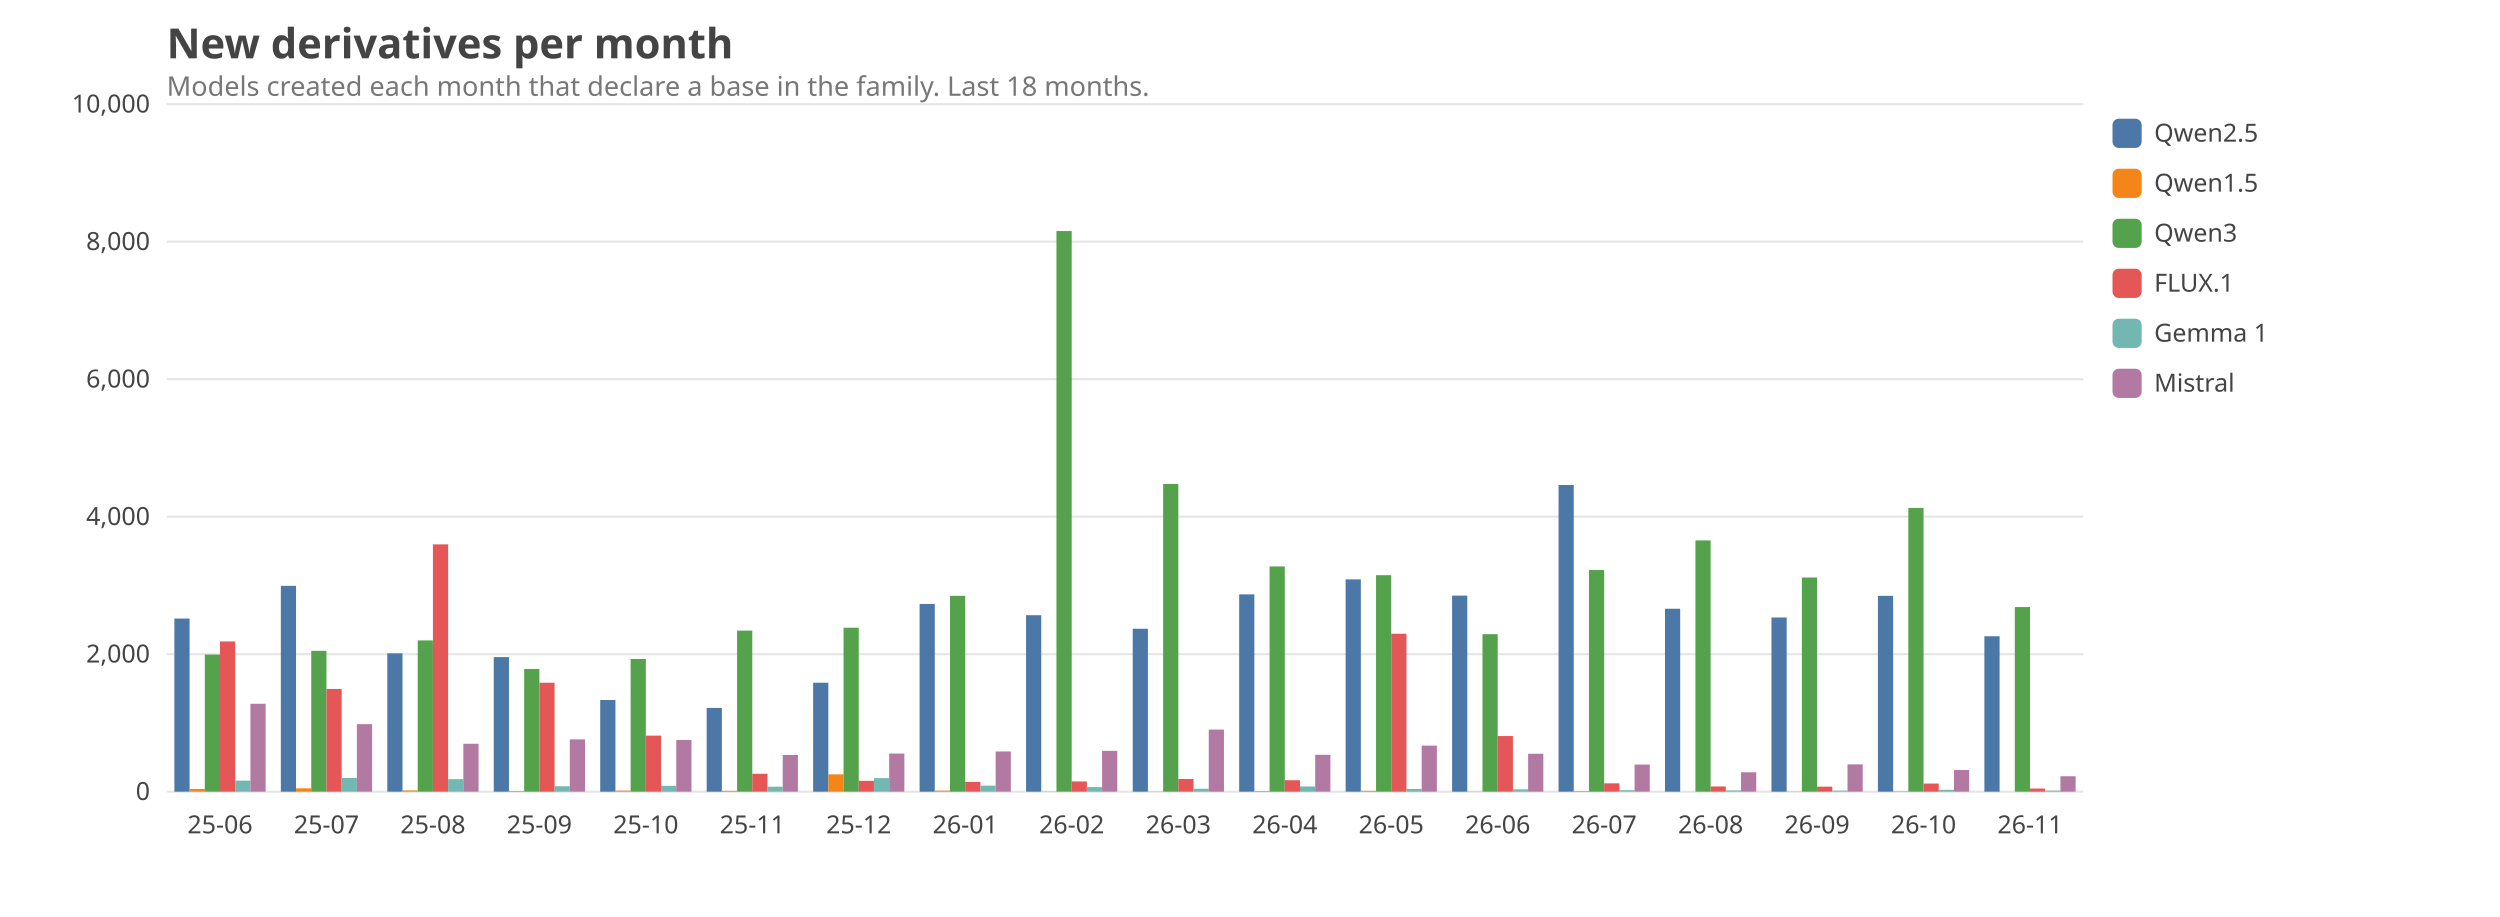
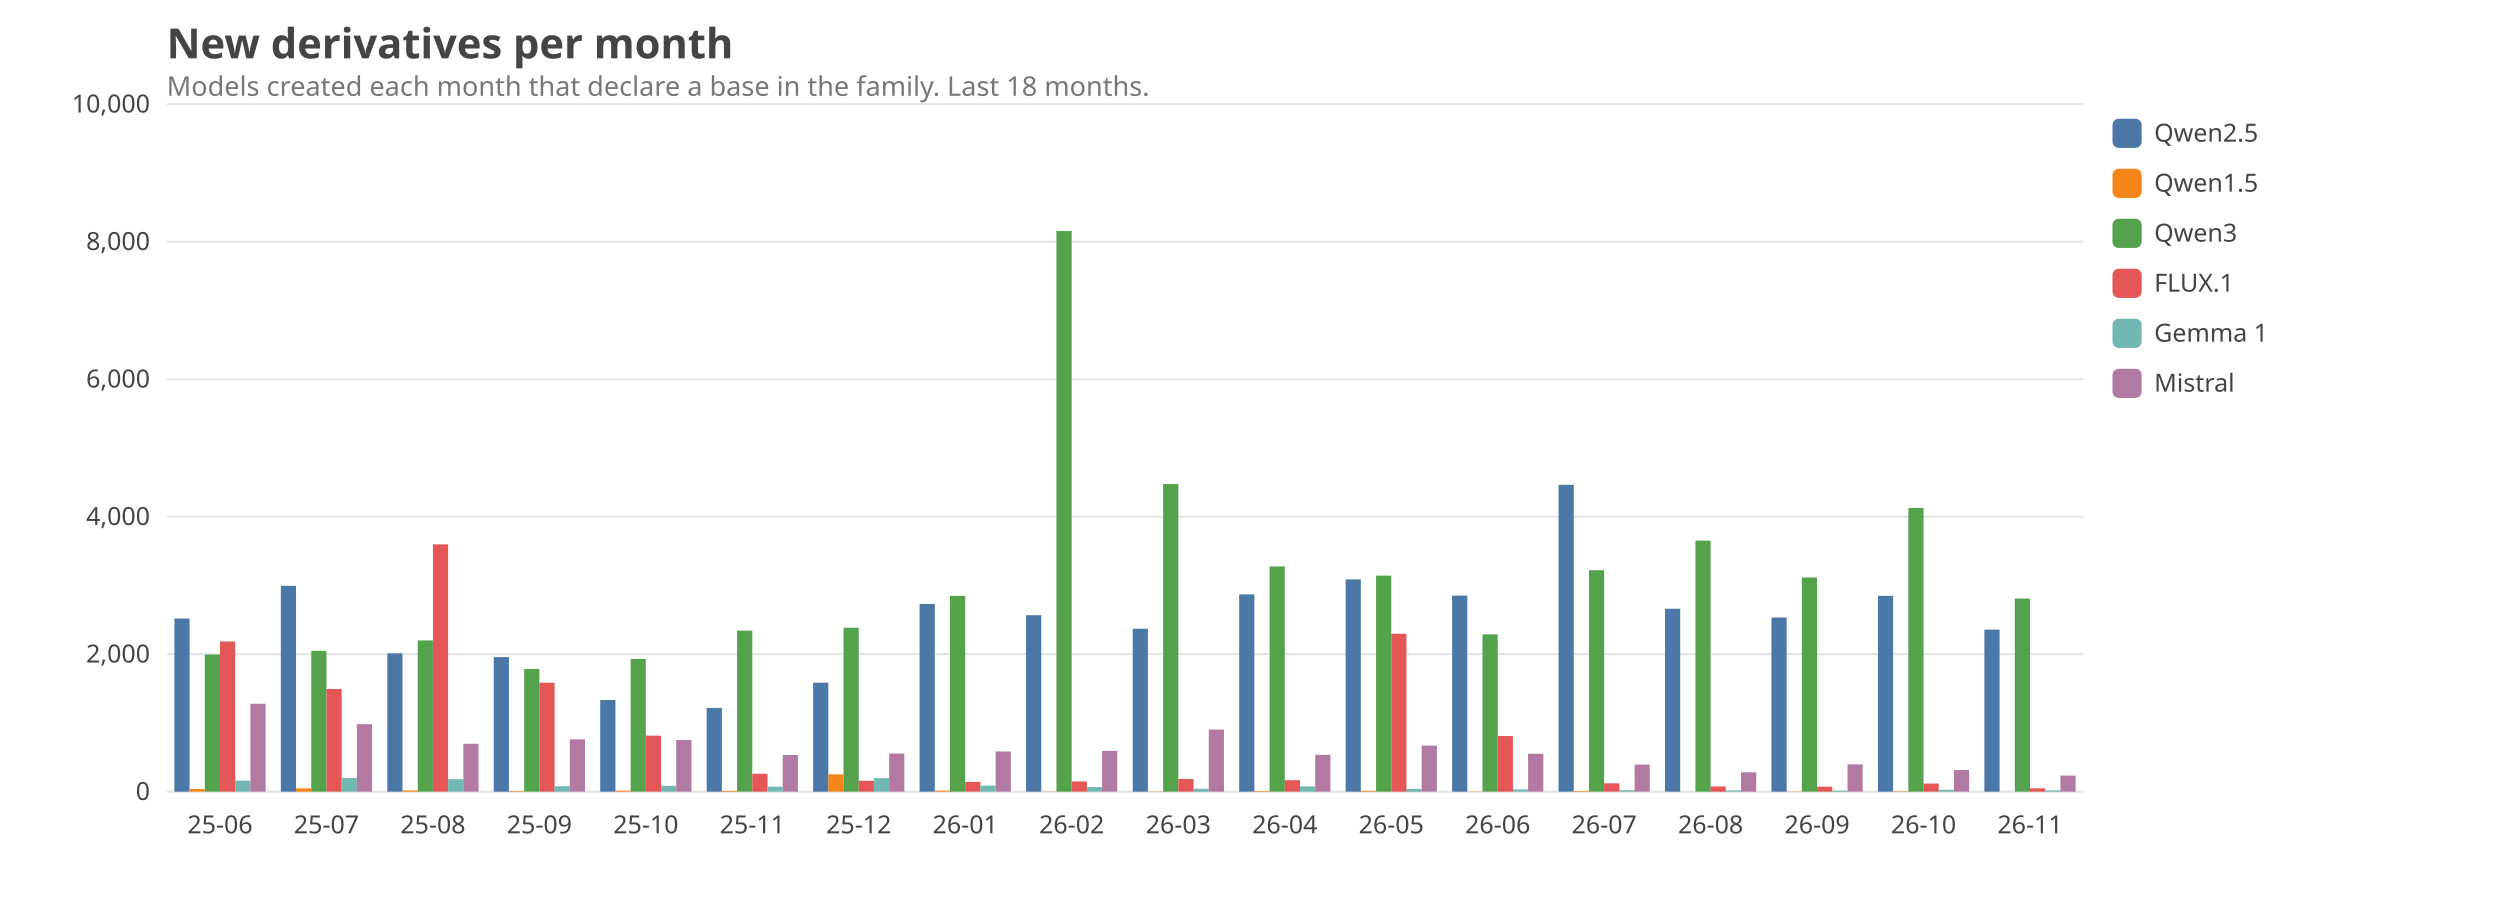
<svg xmlns="http://www.w3.org/2000/svg" viewBox="0 0 1200 440" width="1200" height="440" font-family="ui-sans-serif, system-ui, sans-serif" font-size="14">
  <style>text{fill:#444}.grid{stroke:#999;stroke-opacity:.25}.lbl{font-size:12px}.title{font-size:20px;font-weight:600}.sub{fill:#777;font-size:13px}@media (prefers-color-scheme: dark){text{fill:#ddd}.sub{fill:#aaa}}</style>
  <text class="title" x="80" y="28">New derivatives per month</text>
  <text class="sub" x="80" y="46">Models created each month that declare a base in the family. Last 18 months.</text>
  <line class="grid" x1="80" x2="1000" y1="380.0" y2="380.0" />
  <text class="lbl" x="72" y="384.0" text-anchor="end">0</text>
  <line class="grid" x1="80" x2="1000" y1="314.0" y2="314.0" />
  <text class="lbl" x="72" y="318.0" text-anchor="end">2,000</text>
  <line class="grid" x1="80" x2="1000" y1="248.0" y2="248.0" />
  <text class="lbl" x="72" y="252.0" text-anchor="end">4,000</text>
  <line class="grid" x1="80" x2="1000" y1="182.0" y2="182.0" />
  <text class="lbl" x="72" y="186.0" text-anchor="end">6,000</text>
  <line class="grid" x1="80" x2="1000" y1="116.0" y2="116.0" />
  <text class="lbl" x="72" y="120.0" text-anchor="end">8,000</text>
  <line class="grid" x1="80" x2="1000" y1="50.0" y2="50.0" />
  <text class="lbl" x="72" y="54.0" text-anchor="end">10,000</text>
  <text class="lbl" x="105.6" y="400" text-anchor="middle">25-06</text>
  <rect x="83.7" y="296.9" width="7.3" height="83.1" fill="#4C78A8" />
  <rect x="91.0" y="378.7" width="7.3" height="1.3" fill="#F58518" />
  <rect x="98.3" y="314.2" width="7.3" height="65.8" fill="#54A24B" />
  <rect x="105.6" y="307.9" width="7.3" height="72.1" fill="#E45756" />
  <rect x="112.9" y="374.7" width="7.3" height="5.3" fill="#72B7B2" />
  <rect x="120.2" y="337.8" width="7.3" height="42.2" fill="#B279A2" />
  <text class="lbl" x="156.7" y="400" text-anchor="middle">25-07</text>
  <rect x="134.8" y="281.2" width="7.3" height="98.8" fill="#4C78A8" />
  <rect x="142.1" y="378.4" width="7.3" height="1.6" fill="#F58518" />
  <rect x="149.4" y="312.4" width="7.3" height="67.6" fill="#54A24B" />
  <rect x="156.7" y="330.7" width="7.3" height="49.3" fill="#E45756" />
  <rect x="164.0" y="373.4" width="7.3" height="6.6" fill="#72B7B2" />
  <rect x="171.3" y="347.6" width="7.3" height="32.4" fill="#B279A2" />
  <text class="lbl" x="207.8" y="400" text-anchor="middle">25-08</text>
  <rect x="185.9" y="313.6" width="7.3" height="66.4" fill="#4C78A8" />
  <rect x="193.2" y="379.4" width="7.3" height="0.6" fill="#F58518" />
  <rect x="200.5" y="307.4" width="7.3" height="72.6" fill="#54A24B" />
  <rect x="207.8" y="261.3" width="7.3" height="118.7" fill="#E45756" />
  <rect x="215.1" y="374.0" width="7.3" height="6.0" fill="#72B7B2" />
  <rect x="222.4" y="357.0" width="7.3" height="23.0" fill="#B279A2" />
  <text class="lbl" x="258.9" y="400" text-anchor="middle">25-09</text>
  <rect x="237.0" y="315.4" width="7.3" height="64.6" fill="#4C78A8" />
  <rect x="244.3" y="379.7" width="7.3" height="0.3" fill="#F58518" />
  <rect x="251.6" y="321.1" width="7.3" height="58.9" fill="#54A24B" />
  <rect x="258.9" y="327.7" width="7.3" height="52.3" fill="#E45756" />
  <rect x="266.2" y="377.4" width="7.3" height="2.6" fill="#72B7B2" />
  <rect x="273.5" y="354.9" width="7.3" height="25.1" fill="#B279A2" />
  <text class="lbl" x="310.0" y="400" text-anchor="middle">25-10</text>
  <rect x="288.1" y="336.0" width="7.3" height="44.0" fill="#4C78A8" />
  <rect x="295.4" y="379.5" width="7.3" height="0.5" fill="#F58518" />
  <rect x="302.7" y="316.3" width="7.3" height="63.7" fill="#54A24B" />
  <rect x="310.0" y="353.1" width="7.3" height="26.9" fill="#E45756" />
  <rect x="317.3" y="377.2" width="7.3" height="2.8" fill="#72B7B2" />
  <rect x="324.6" y="355.2" width="7.3" height="24.8" fill="#B279A2" />
  <text class="lbl" x="361.1" y="400" text-anchor="middle">25-11</text>
  <rect x="339.2" y="339.8" width="7.3" height="40.2" fill="#4C78A8" />
  <rect x="346.5" y="379.6" width="7.3" height="0.4" fill="#F58518" />
  <rect x="353.8" y="302.7" width="7.3" height="77.3" fill="#54A24B" />
  <rect x="361.1" y="371.4" width="7.3" height="8.6" fill="#E45756" />
  <rect x="368.4" y="377.6" width="7.3" height="2.4" fill="#72B7B2" />
  <rect x="375.7" y="362.4" width="7.3" height="17.6" fill="#B279A2" />
  <text class="lbl" x="412.2" y="400" text-anchor="middle">25-12</text>
  <rect x="390.3" y="327.7" width="7.3" height="52.3" fill="#4C78A8" />
  <rect x="397.6" y="371.7" width="7.3" height="8.3" fill="#F58518" />
  <rect x="404.9" y="301.3" width="7.3" height="78.7" fill="#54A24B" />
  <rect x="412.2" y="374.8" width="7.3" height="5.2" fill="#E45756" />
  <rect x="419.5" y="373.5" width="7.3" height="6.5" fill="#72B7B2" />
  <rect x="426.8" y="361.7" width="7.3" height="18.3" fill="#B279A2" />
  <text class="lbl" x="463.3" y="400" text-anchor="middle">26-01</text>
  <rect x="441.4" y="289.9" width="7.3" height="90.1" fill="#4C78A8" />
  <rect x="448.7" y="379.5" width="7.3" height="0.5" fill="#F58518" />
  <rect x="456.0" y="286.0" width="7.3" height="94.0" fill="#54A24B" />
  <rect x="463.3" y="375.3" width="7.3" height="4.7" fill="#E45756" />
  <rect x="470.6" y="377.1" width="7.3" height="2.9" fill="#72B7B2" />
  <rect x="477.9" y="360.7" width="7.3" height="19.3" fill="#B279A2" />
  <text class="lbl" x="514.4" y="400" text-anchor="middle">26-02</text>
  <rect x="492.5" y="295.3" width="7.3" height="84.7" fill="#4C78A8" />
  <rect x="499.8" y="379.9" width="7.3" height="0.1" fill="#F58518" />
  <rect x="507.1" y="110.9" width="7.3" height="269.1" fill="#54A24B" />
  <rect x="514.4" y="375.1" width="7.3" height="4.9" fill="#E45756" />
  <rect x="521.7" y="377.8" width="7.3" height="2.2" fill="#72B7B2" />
  <rect x="529.0" y="360.4" width="7.3" height="19.6" fill="#B279A2" />
  <text class="lbl" x="565.6" y="400" text-anchor="middle">26-03</text>
  <rect x="543.7" y="301.8" width="7.3" height="78.2" fill="#4C78A8" />
  <rect x="551.0" y="379.9" width="7.3" height="0.1" fill="#F58518" />
  <rect x="558.3" y="232.3" width="7.3" height="147.7" fill="#54A24B" />
  <rect x="565.6" y="373.9" width="7.3" height="6.1" fill="#E45756" />
  <rect x="572.9" y="378.6" width="7.3" height="1.4" fill="#72B7B2" />
  <rect x="580.2" y="350.2" width="7.3" height="29.8" fill="#B279A2" />
  <text class="lbl" x="616.7" y="400" text-anchor="middle">26-04</text>
  <rect x="594.8" y="285.3" width="7.3" height="94.7" fill="#4C78A8" />
  <rect x="602.1" y="379.7" width="7.3" height="0.3" fill="#F58518" />
  <rect x="609.4" y="271.9" width="7.3" height="108.1" fill="#54A24B" />
  <rect x="616.7" y="374.5" width="7.3" height="5.5" fill="#E45756" />
  <rect x="624.0" y="377.5" width="7.3" height="2.5" fill="#72B7B2" />
  <rect x="631.3" y="362.3" width="7.3" height="17.7" fill="#B279A2" />
  <text class="lbl" x="667.8" y="400" text-anchor="middle">26-05</text>
  <rect x="645.9" y="278.1" width="7.3" height="101.9" fill="#4C78A8" />
  <rect x="653.2" y="379.6" width="7.3" height="0.4" fill="#F58518" />
-   <rect x="660.5" y="276.1" width="7.3" height="103.9" fill="#54A24B" />
+   <rect x="660.5" y="276.3" width="7.3" height="103.7" fill="#54A24B" />
  <rect x="667.8" y="304.2" width="7.3" height="75.8" fill="#E45756" />
  <rect x="675.1" y="378.7" width="7.3" height="1.3" fill="#72B7B2" />
  <rect x="682.4" y="357.9" width="7.3" height="22.1" fill="#B279A2" />
  <text class="lbl" x="718.9" y="400" text-anchor="middle">26-06</text>
  <rect x="697.0" y="285.9" width="7.3" height="94.1" fill="#4C78A8" />
  <rect x="704.3" y="379.9" width="7.3" height="0.1" fill="#F58518" />
-   <rect x="711.6" y="304.4" width="7.3" height="75.6" fill="#54A24B" />
+   <rect x="711.6" y="304.5" width="7.3" height="75.5" fill="#54A24B" />
  <rect x="718.9" y="353.3" width="7.3" height="26.7" fill="#E45756" />
  <rect x="726.2" y="378.9" width="7.3" height="1.1" fill="#72B7B2" />
  <rect x="733.5" y="361.8" width="7.3" height="18.2" fill="#B279A2" />
  <text class="lbl" x="770.0" y="400" text-anchor="middle">26-07</text>
-   <rect x="748.1" y="232.8" width="7.3" height="147.2" fill="#4C78A8" />
+   <rect x="748.1" y="232.7" width="7.3" height="147.3" fill="#4C78A8" />
  <rect x="755.4" y="379.7" width="7.3" height="0.3" fill="#F58518" />
-   <rect x="762.7" y="273.6" width="7.3" height="106.4" fill="#54A24B" />
+   <rect x="762.7" y="273.7" width="7.3" height="106.3" fill="#54A24B" />
  <rect x="770.0" y="376.0" width="7.3" height="4.0" fill="#E45756" />
  <rect x="777.3" y="379.3" width="7.3" height="0.7" fill="#72B7B2" />
  <rect x="784.6" y="367.0" width="7.3" height="13.0" fill="#B279A2" />
  <text class="lbl" x="821.1" y="400" text-anchor="middle">26-08</text>
  <rect x="799.2" y="292.2" width="7.3" height="87.8" fill="#4C78A8" />
  <rect x="806.5" y="380.0" width="7.3" height="0.0" fill="#F58518" />
-   <rect x="813.8" y="259.4" width="7.3" height="120.6" fill="#54A24B" />
+   <rect x="813.8" y="259.5" width="7.3" height="120.5" fill="#54A24B" />
  <rect x="821.1" y="377.5" width="7.3" height="2.5" fill="#E45756" />
  <rect x="828.4" y="379.4" width="7.3" height="0.6" fill="#72B7B2" />
  <rect x="835.7" y="370.7" width="7.3" height="9.3" fill="#B279A2" />
  <text class="lbl" x="872.2" y="400" text-anchor="middle">26-09</text>
  <rect x="850.3" y="296.4" width="7.3" height="83.6" fill="#4C78A8" />
  <rect x="857.6" y="379.9" width="7.3" height="0.1" fill="#F58518" />
  <rect x="864.9" y="277.2" width="7.3" height="102.8" fill="#54A24B" />
  <rect x="872.2" y="377.6" width="7.3" height="2.4" fill="#E45756" />
  <rect x="879.5" y="379.5" width="7.3" height="0.5" fill="#72B7B2" />
  <rect x="886.8" y="366.9" width="7.3" height="13.1" fill="#B279A2" />
  <text class="lbl" x="923.3" y="400" text-anchor="middle">26-10</text>
  <rect x="901.4" y="286.0" width="7.3" height="94.0" fill="#4C78A8" />
  <rect x="908.7" y="379.8" width="7.3" height="0.2" fill="#F58518" />
  <rect x="916.0" y="243.8" width="7.3" height="136.2" fill="#54A24B" />
  <rect x="923.3" y="376.1" width="7.3" height="3.9" fill="#E45756" />
  <rect x="930.6" y="379.1" width="7.3" height="0.9" fill="#72B7B2" />
  <rect x="937.9" y="369.6" width="7.3" height="10.4" fill="#B279A2" />
  <text class="lbl" x="974.4" y="400" text-anchor="middle">26-11</text>
-   <rect x="952.5" y="305.4" width="7.3" height="74.6" fill="#4C78A8" />
+   <rect x="952.5" y="302.2" width="7.3" height="77.8" fill="#4C78A8" />
  <rect x="959.8" y="380.0" width="7.3" height="0.0" fill="#F58518" />
-   <rect x="967.1" y="291.4" width="7.3" height="88.6" fill="#54A24B" />
-   <rect x="974.4" y="378.5" width="7.3" height="1.5" fill="#E45756" />
-   <rect x="981.7" y="379.5" width="7.3" height="0.5" fill="#72B7B2" />
-   <rect x="989.0" y="372.6" width="7.3" height="7.4" fill="#B279A2" />
+   <rect x="967.1" y="287.3" width="7.3" height="92.7" fill="#54A24B" />
+   <rect x="974.4" y="378.4" width="7.3" height="1.6" fill="#E45756" />
+   <rect x="981.7" y="379.4" width="7.3" height="0.6" fill="#72B7B2" />
+   <rect x="989.0" y="372.3" width="7.3" height="7.7" fill="#B279A2" />
  <rect x="1014" y="57" width="14" height="14" rx="3" fill="#4C78A8" />
  <text class="lbl" x="1034" y="68">Qwen2.5</text>
  <rect x="1014" y="81" width="14" height="14" rx="3" fill="#F58518" />
  <text class="lbl" x="1034" y="92">Qwen1.5</text>
  <rect x="1014" y="105" width="14" height="14" rx="3" fill="#54A24B" />
  <text class="lbl" x="1034" y="116">Qwen3</text>
  <rect x="1014" y="129" width="14" height="14" rx="3" fill="#E45756" />
  <text class="lbl" x="1034" y="140">FLUX.1</text>
  <rect x="1014" y="153" width="14" height="14" rx="3" fill="#72B7B2" />
  <text class="lbl" x="1034" y="164">Gemma 1</text>
  <rect x="1014" y="177" width="14" height="14" rx="3" fill="#B279A2" />
  <text class="lbl" x="1034" y="188">Mistral</text>
</svg>
